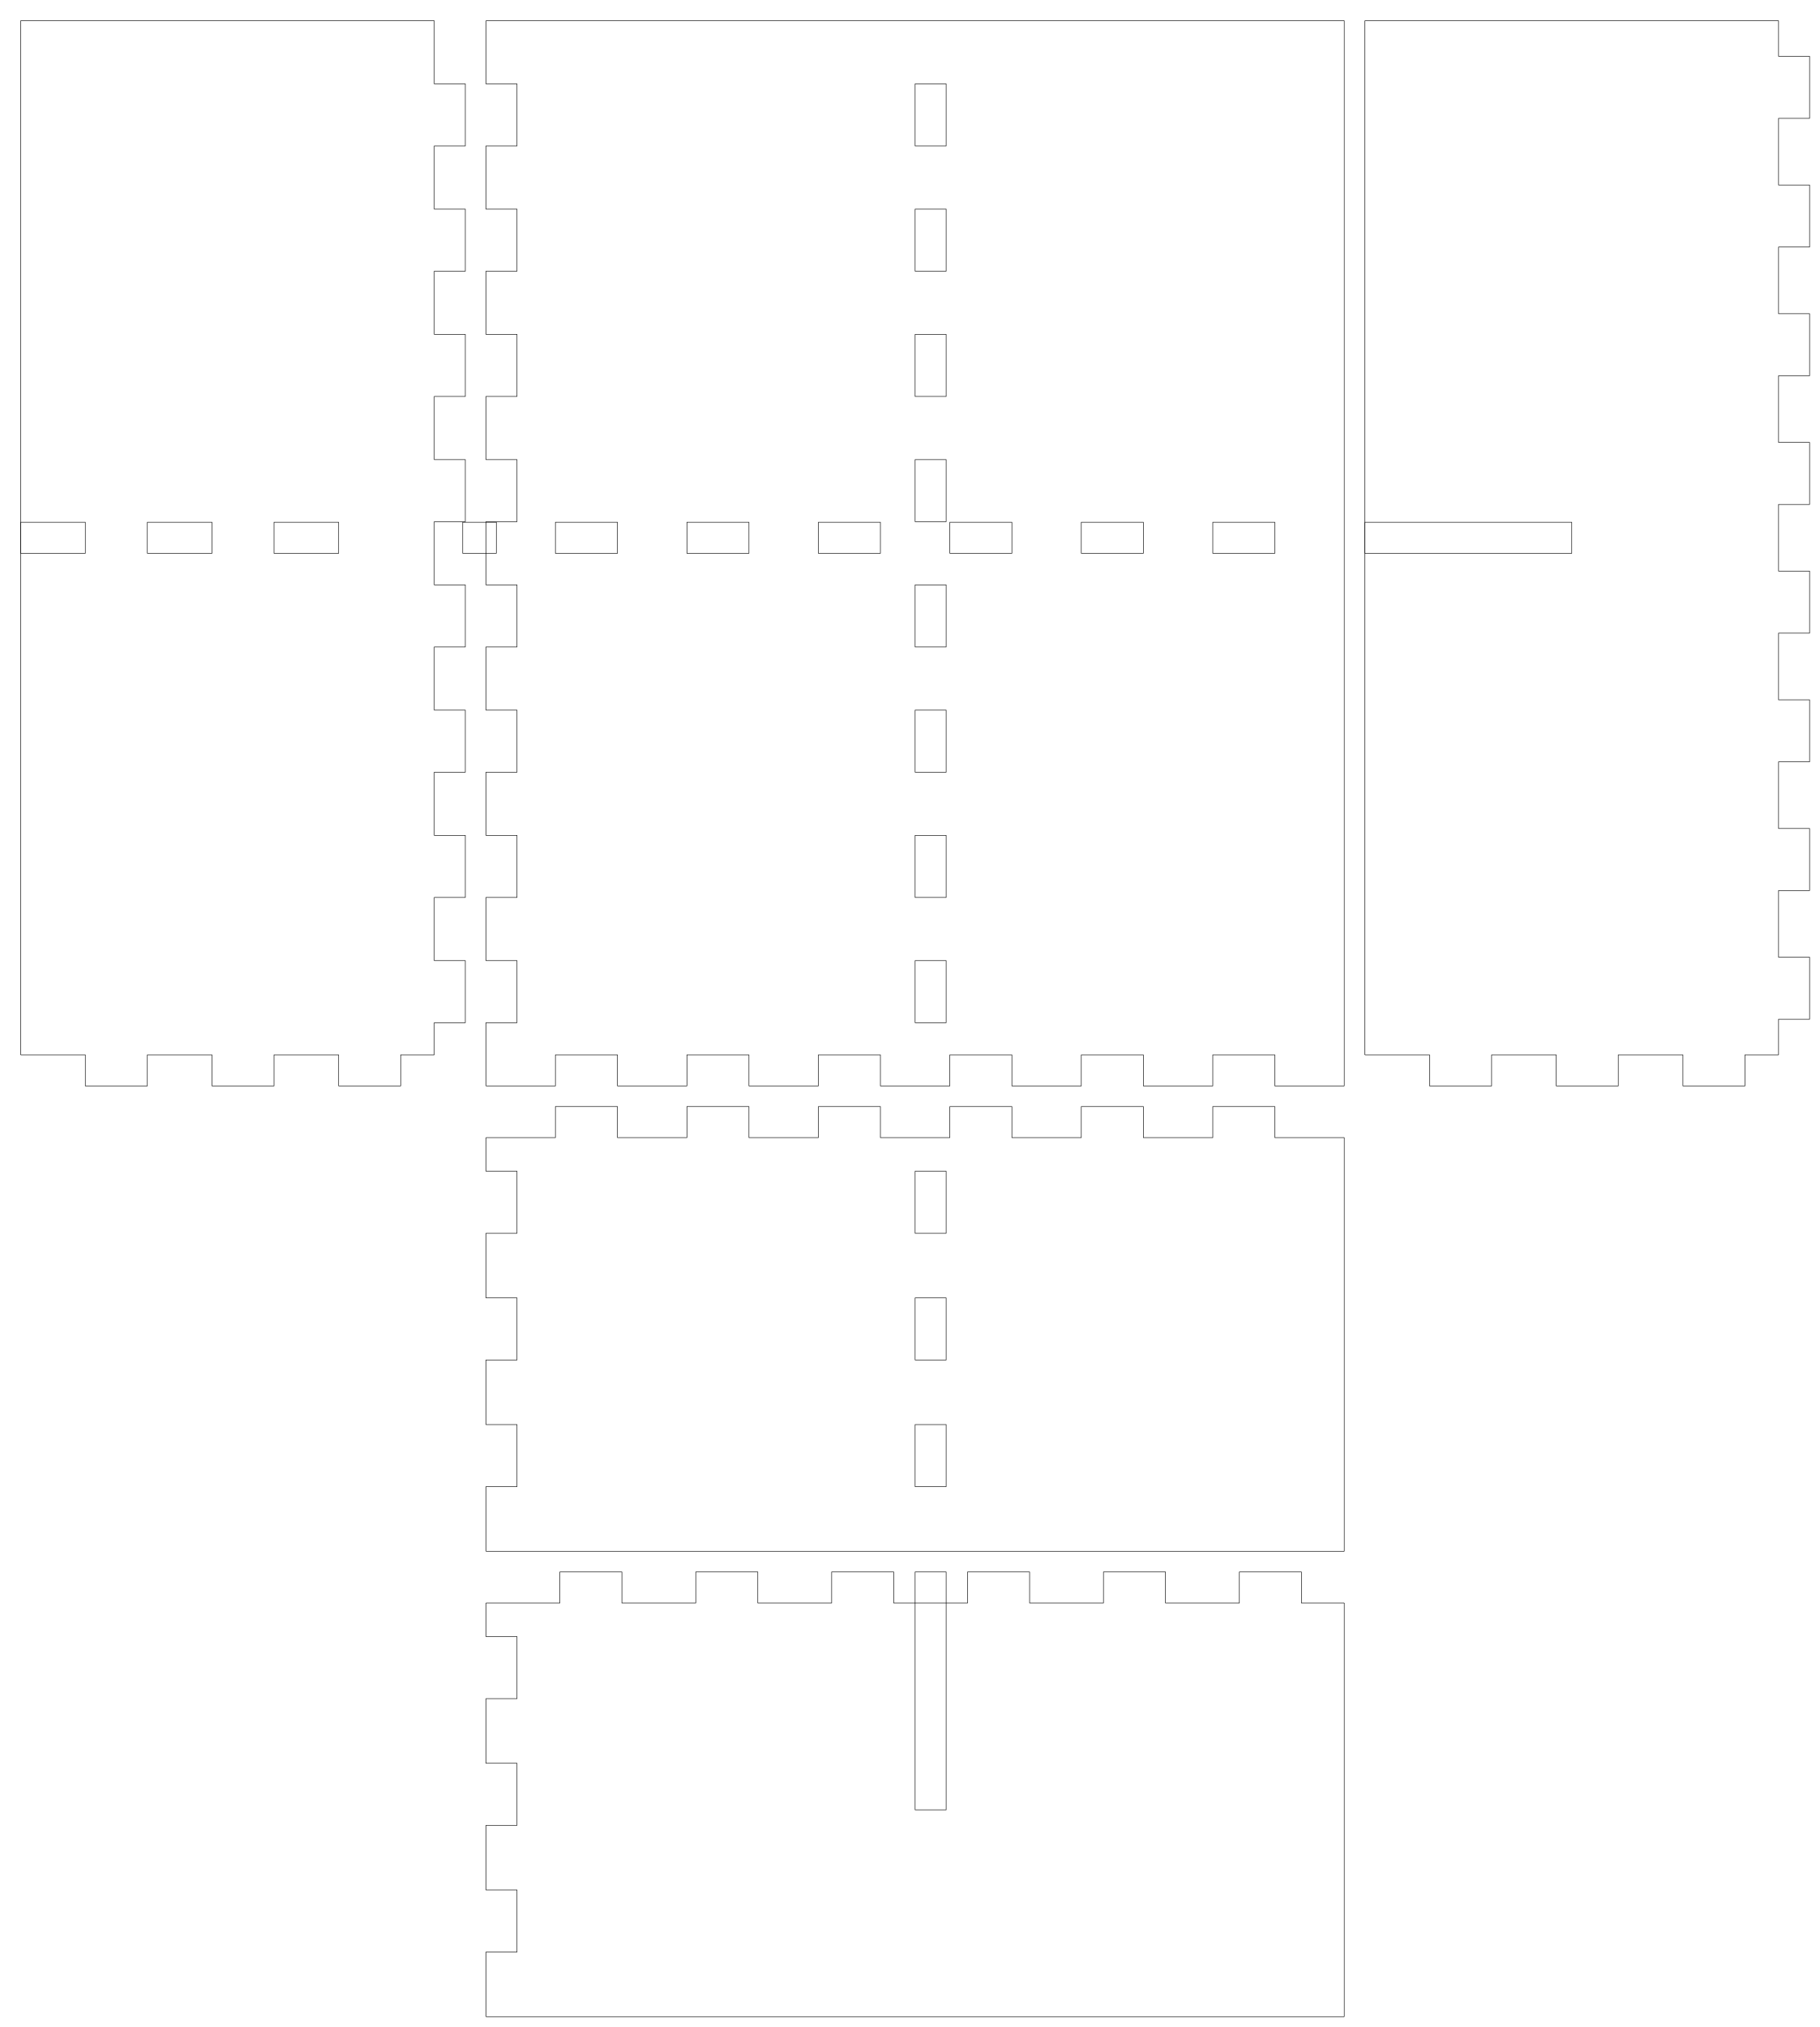
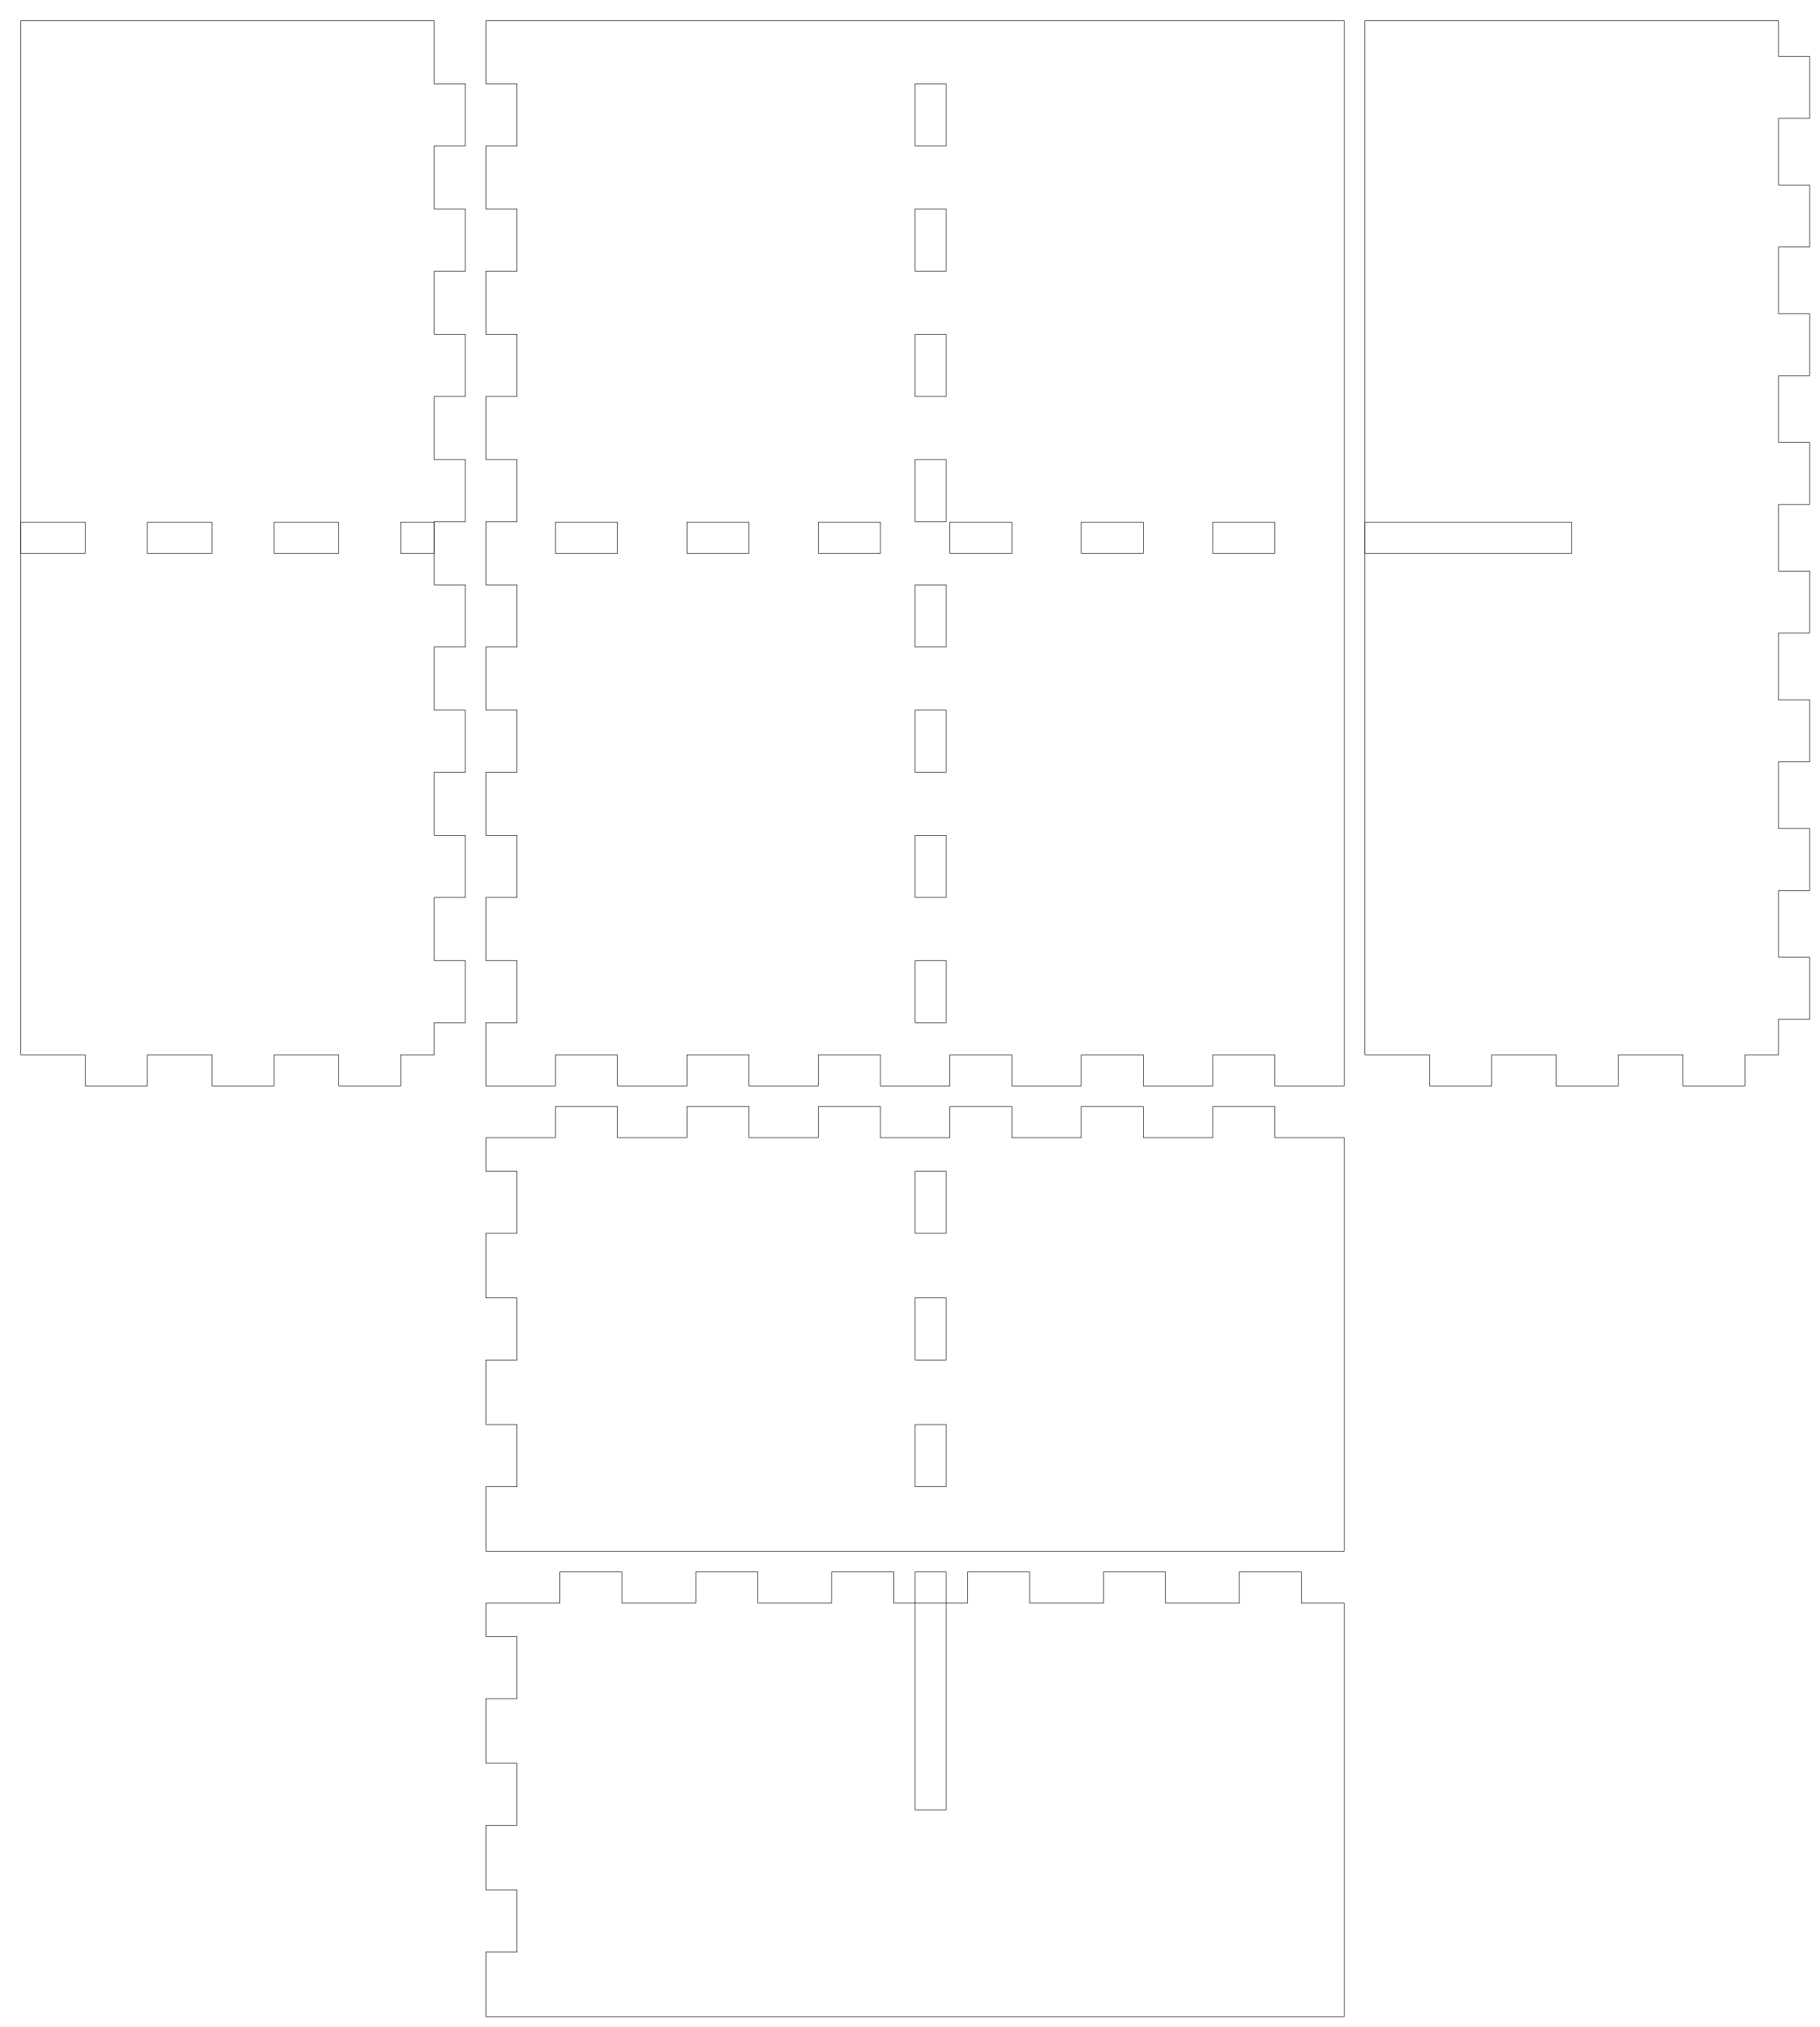
<svg xmlns="http://www.w3.org/2000/svg" width="176mm" height="196mm" viewBox="0 0 176 196" version="1.1" id="svg5">
  <defs id="defs2" />
  <g id="layer1">
    <g id="piece_001">
      <path id="side_001" style="fill:none;stroke:#000000;stroke-width:0.051" d="M 47 110 L 53.714 110 L 53.714 107 L 59.714 107 L 59.714 110 L 66.429 110 L 66.429 107 L 72.429 107 L 72.429 110 L 79.143 110 L 79.143 107 L 85.143 107 L 85.143 110 L 91.857 110 L 91.857 107 L 97.857 107 L 97.857 110 L 104.571 110 L 104.571 107 L 110.571 107 L 110.571 110 L 117.286 110 L 117.286 107 L 123.286 107 L 123.286 110 L 130 110" />
      <path id="side_002" style="fill:none;stroke:#000000;stroke-width:0.051" d="M 130 110 L 130 113.25 L 130 113.25 L 130 119.25 L 130 119.25 L 130 125.5 L 130 125.5 L 130 131.5 L 130 131.5 L 130 137.75 L 130 137.75 L 130 143.75 L 130 143.75 L 130 150" />
      <path id="side_003" style="fill:none;stroke:#000000;stroke-width:0.051" d="M 130 150 L 123.286 150 L 123.286 150 L 117.286 150 L 117.286 150 L 110.571 150 L 110.571 150 L 104.571 150 L 104.571 150 L 97.857 150 L 97.857 150 L 91.857 150 L 91.857 150 L 85.143 150 L 85.143 150 L 79.143 150 L 79.143 150 L 72.429 150 L 72.429 150 L 66.429 150 L 66.429 150 L 59.714 150 L 59.714 150 L 53.714 150 L 53.714 150 L 47 150" />
      <path id="side_004" style="fill:none;stroke:#000000;stroke-width:0.051" d="M 47 150 L 47 143.75 L 50 143.75 L 50 137.75 L 47 137.75 L 47 131.5 L 50 131.5 L 50 125.5 L 47 125.5 L 47 119.25 L 50 119.25 L 50 113.25 L 47 113.25 L 47 110" />
      <path id="hole_001" style="fill:none;stroke:#000000;stroke-width:0.051" d="M 88.5 143.75 L 88.5 137.75 L 91.5 137.75 L 91.5 143.75 L 88.5 143.75 Z" />
      <path id="hole_002" style="fill:none;stroke:#000000;stroke-width:0.051" d="M 88.5 131.5 L 88.5 125.5 L 91.5 125.5 L 91.5 131.5 L 88.5 131.5 Z" />
      <path id="hole_003" style="fill:none;stroke:#000000;stroke-width:0.051" d="M 88.5 119.25 L 88.5 113.25 L 91.5 113.25 L 91.5 119.25 L 88.5 119.25 Z" />
    </g>
    <g id="xdivider_001">
      <path id="side_005" style="fill:none;stroke:#000000;stroke-width:0.051" d="M 47 155 L 54.143 155 L 54.143 152 L 60.143 152 L 60.143 155 L 67.286 155 L 67.286 152 L 73.286 152 L 73.286 155 L 80.429 155 L 80.429 152 L 86.429 152 L 86.429 155 L 93.571 155 L 93.571 152 L 99.571 152 L 99.571 155 L 106.714 155 L 106.714 152 L 112.714 152 L 112.714 155 L 119.857 155 L 119.857 152 L 125.857 152 L 125.857 155 L 130 155" />
      <path id="side_006" style="fill:none;stroke:#000000;stroke-width:0.051" d="M 130 155 L 130 158.25 L 130 158.25 L 130 164.25 L 130 164.25 L 130 170.5 L 130 170.5 L 130 176.5 L 130 176.5 L 130 182.75 L 130 182.75 L 130 188.75 L 130 188.75 L 130 195" />
      <path id="slot_001" style="fill:none;stroke:#000000;stroke-width:0.051" d="M 91.5 152 L 91.5 175 L 88.5 175 L 88.5 152 L 91.5 152 Z" />
      <path id="side_007" style="fill:none;stroke:#000000;stroke-width:0.051" d="M 130 195 L 125.857 195 L 125.857 195 L 119.857 195 L 119.857 195 L 112.714 195 L 112.714 195 L 106.714 195 L 106.714 195 L 99.571 195 L 99.571 195 L 93.571 195 L 93.571 195 L 86.429 195 L 86.429 195 L 80.429 195 L 80.429 195 L 73.286 195 L 73.286 195 L 67.286 195 L 67.286 195 L 60.143 195 L 60.143 195 L 54.143 195 L 54.143 195 L 47 195" />
      <path id="side_008" style="fill:none;stroke:#000000;stroke-width:0.051" d="M 47 195 L 47 188.75 L 50 188.75 L 50 182.75 L 47 182.75 L 47 176.5 L 50 176.5 L 50 170.5 L 47 170.5 L 47 164.25 L 50 164.25 L 50 158.25 L 47 158.25 L 47 155" />
    </g>
    <g id="piece_002">
      <path id="side_009" style="fill:none;stroke:#000000;stroke-width:0.051" d="M 2 2 L 8.25 2 L 8.25 2 L 14.25 2 L 14.25 2 L 20.5 2 L 20.5 2 L 26.5 2 L 26.5 2 L 32.75 2 L 32.75 2 L 38.75 2 L 38.75 2 L 42 2" />
      <path id="side_010" style="fill:none;stroke:#000000;stroke-width:0.051" d="M 42 2 L 42 8.111 L 45 8.111 L 45 14.111 L 42 14.111 L 42 20.222 L 45 20.222 L 45 26.222 L 42 26.222 L 42 32.333 L 45 32.333 L 45 38.333 L 42 38.333 L 42 44.444 L 45 44.444 L 45 50.444 L 42 50.444 L 42 56.556 L 45 56.556 L 45 62.556 L 42 62.556 L 42 68.667 L 45 68.667 L 45 74.667 L 42 74.667 L 42 80.778 L 45 80.778 L 45 86.778 L 42 86.778 L 42 92.889 L 45 92.889 L 45 98.889 L 42 98.889 L 42 102" />
      <path id="side_011" style="fill:none;stroke:#000000;stroke-width:0.051" d="M 42 102 L 38.75 102 L 38.75 105 L 32.75 105 L 32.75 102 L 26.5 102 L 26.5 105 L 20.5 105 L 20.5 102 L 14.25 102 L 14.25 105 L 8.25 105 L 8.25 102 L 2 102" />
-       <path id="hole_004" style="fill:none;stroke:#000000;stroke-width:0.051" d="M 48 53.5 L 44.75 53.5 L 44.75 50.5 L 48 50.5 L 48 53.5 Z" />
+       <path id="hole_004" style="fill:none;stroke:#000000;stroke-width:0.051" d="M 42 53.5 L 38.75 53.5 L 38.75 50.5 L 42 50.5 L 42 53.5 Z" />
      <path id="hole_005" style="fill:none;stroke:#000000;stroke-width:0.051" d="M 32.75 53.5 L 26.5 53.5 L 26.5 50.5 L 32.75 50.5 L 32.75 53.5 Z" />
      <path id="hole_006" style="fill:none;stroke:#000000;stroke-width:0.051" d="M 20.5 53.5 L 14.25 53.5 L 14.25 50.5 L 20.5 50.5 L 20.5 53.5 Z" />
      <path id="hole_007" style="fill:none;stroke:#000000;stroke-width:0.051" d="M 8.25 53.5 L 2 53.5 L 2 50.5 L 8.25 50.5 L 8.25 53.5 Z" />
      <path id="side_012" style="fill:none;stroke:#000000;stroke-width:0.051" d="M 2 102 L 2 98.889 L 2 98.889 L 2 92.889 L 2 92.889 L 2 86.778 L 2 86.778 L 2 80.778 L 2 80.778 L 2 74.667 L 2 74.667 L 2 68.667 L 2 68.667 L 2 62.556 L 2 62.556 L 2 56.556 L 2 56.556 L 2 50.444 L 2 50.444 L 2 44.444 L 2 44.444 L 2 38.333 L 2 38.333 L 2 32.333 L 2 32.333 L 2 26.222 L 2 26.222 L 2 20.222 L 2 20.222 L 2 14.111 L 2 14.111 L 2 8.111 L 2 8.111 L 2 2" />
    </g>
    <g id="ydivider_001">
      <path id="side_013" style="fill:none;stroke:#000000;stroke-width:0.051" d="M 132 2 L 138.25 2 L 138.25 2 L 144.25 2 L 144.25 2 L 150.5 2 L 150.5 2 L 156.5 2 L 156.5 2 L 162.75 2 L 162.75 2 L 168.75 2 L 168.75 2 L 172 2" />
      <path id="slot_002" style="fill:none;stroke:#000000;stroke-width:0.051" d="M 132 50.5 L 152 50.5 L 152 53.5 L 132 53.5 L 132 50.5 Z" />
      <path id="side_014" style="fill:none;stroke:#000000;stroke-width:0.051" d="M 172 2 L 172 5.444 L 175 5.444 L 175 11.444 L 172 11.444 L 172 17.889 L 175 17.889 L 175 23.889 L 172 23.889 L 172 30.333 L 175 30.333 L 175 36.333 L 172 36.333 L 172 42.778 L 175 42.778 L 175 48.778 L 172 48.778 L 172 55.222 L 175 55.222 L 175 61.222 L 172 61.222 L 172 67.667 L 175 67.667 L 175 73.667 L 172 73.667 L 172 80.111 L 175 80.111 L 175 86.111 L 172 86.111 L 172 92.556 L 175 92.556 L 175 98.556 L 172 98.556 L 172 102" />
      <path id="side_015" style="fill:none;stroke:#000000;stroke-width:0.051" d="M 172 102 L 168.75 102 L 168.75 105 L 162.75 105 L 162.75 102 L 156.5 102 L 156.5 105 L 150.5 105 L 150.5 102 L 144.25 102 L 144.25 105 L 138.25 105 L 138.25 102 L 132 102" />
      <path id="side_016" style="fill:none;stroke:#000000;stroke-width:0.051" d="M 132 102 L 132 98.556 L 132 98.556 L 132 92.556 L 132 92.556 L 132 86.111 L 132 86.111 L 132 80.111 L 132 80.111 L 132 73.667 L 132 73.667 L 132 67.667 L 132 67.667 L 132 61.222 L 132 61.222 L 132 55.222 L 132 55.222 L 132 48.778 L 132 48.778 L 132 42.778 L 132 42.778 L 132 36.333 L 132 36.333 L 132 30.333 L 132 30.333 L 132 23.889 L 132 23.889 L 132 17.889 L 132 17.889 L 132 11.444 L 132 11.444 L 132 5.444 L 132 5.444 L 132 2" />
    </g>
    <g id="piece_003">
      <path id="side_017" style="fill:none;stroke:#000000;stroke-width:0.051" d="M 47 2 L 53.714 2 L 53.714 2 L 59.714 2 L 59.714 2 L 66.429 2 L 66.429 2 L 72.429 2 L 72.429 2 L 79.143 2 L 79.143 2 L 85.143 2 L 85.143 2 L 91.857 2 L 91.857 2 L 97.857 2 L 97.857 2 L 104.571 2 L 104.571 2 L 110.571 2 L 110.571 2 L 117.286 2 L 117.286 2 L 123.286 2 L 123.286 2 L 130 2" />
      <path id="side_018" style="fill:none;stroke:#000000;stroke-width:0.051" d="M 130 2 L 130 8.111 L 130 8.111 L 130 14.111 L 130 14.111 L 130 20.222 L 130 20.222 L 130 26.222 L 130 26.222 L 130 32.333 L 130 32.333 L 130 38.333 L 130 38.333 L 130 44.444 L 130 44.444 L 130 50.444 L 130 50.444 L 130 56.556 L 130 56.556 L 130 62.556 L 130 62.556 L 130 68.667 L 130 68.667 L 130 74.667 L 130 74.667 L 130 80.778 L 130 80.778 L 130 86.778 L 130 86.778 L 130 92.889 L 130 92.889 L 130 98.889 L 130 98.889 L 130 105" />
      <path id="side_019" style="fill:none;stroke:#000000;stroke-width:0.051" d="M 130 105 L 123.286 105 L 123.286 102 L 117.286 102 L 117.286 105 L 110.571 105 L 110.571 102 L 104.571 102 L 104.571 105 L 97.857 105 L 97.857 102 L 91.857 102 L 91.857 105 L 85.143 105 L 85.143 102 L 79.143 102 L 79.143 105 L 72.429 105 L 72.429 102 L 66.429 102 L 66.429 105 L 59.714 105 L 59.714 102 L 53.714 102 L 53.714 105 L 47 105" />
      <path id="hole_008" style="fill:none;stroke:#000000;stroke-width:0.051" d="M 123.286 53.5 L 117.286 53.5 L 117.286 50.5 L 123.286 50.5 L 123.286 53.5 Z" />
      <path id="hole_009" style="fill:none;stroke:#000000;stroke-width:0.051" d="M 110.571 53.5 L 104.571 53.5 L 104.571 50.5 L 110.571 50.5 L 110.571 53.5 Z" />
      <path id="hole_010" style="fill:none;stroke:#000000;stroke-width:0.051" d="M 97.857 53.5 L 91.857 53.5 L 91.857 50.5 L 97.857 50.5 L 97.857 53.5 Z" />
      <path id="hole_011" style="fill:none;stroke:#000000;stroke-width:0.051" d="M 85.143 53.5 L 79.143 53.5 L 79.143 50.5 L 85.143 50.5 L 85.143 53.5 Z" />
      <path id="hole_012" style="fill:none;stroke:#000000;stroke-width:0.051" d="M 72.429 53.5 L 66.429 53.5 L 66.429 50.5 L 72.429 50.5 L 72.429 53.5 Z" />
      <path id="hole_013" style="fill:none;stroke:#000000;stroke-width:0.051" d="M 59.714 53.5 L 53.714 53.5 L 53.714 50.5 L 59.714 50.5 L 59.714 53.5 Z" />
      <path id="side_020" style="fill:none;stroke:#000000;stroke-width:0.051" d="M 47 105 L 47 98.889 L 50 98.889 L 50 92.889 L 47 92.889 L 47 86.778 L 50 86.778 L 50 80.778 L 47 80.778 L 47 74.667 L 50 74.667 L 50 68.667 L 47 68.667 L 47 62.556 L 50 62.556 L 50 56.556 L 47 56.556 L 47 50.444 L 50 50.444 L 50 44.444 L 47 44.444 L 47 38.333 L 50 38.333 L 50 32.333 L 47 32.333 L 47 26.222 L 50 26.222 L 50 20.222 L 47 20.222 L 47 14.111 L 50 14.111 L 50 8.111 L 47 8.111 L 47 2" />
      <path id="hole_014" style="fill:none;stroke:#000000;stroke-width:0.051" d="M 88.5 98.889 L 88.5 92.889 L 91.5 92.889 L 91.5 98.889 L 88.5 98.889 Z" />
      <path id="hole_015" style="fill:none;stroke:#000000;stroke-width:0.051" d="M 88.5 86.778 L 88.5 80.778 L 91.5 80.778 L 91.5 86.778 L 88.5 86.778 Z" />
      <path id="hole_016" style="fill:none;stroke:#000000;stroke-width:0.051" d="M 88.5 74.667 L 88.5 68.667 L 91.5 68.667 L 91.5 74.667 L 88.5 74.667 Z" />
      <path id="hole_017" style="fill:none;stroke:#000000;stroke-width:0.051" d="M 88.5 62.556 L 88.5 56.556 L 91.5 56.556 L 91.5 62.556 L 88.5 62.556 Z" />
      <path id="hole_018" style="fill:none;stroke:#000000;stroke-width:0.051" d="M 88.5 50.444 L 88.5 44.444 L 91.5 44.444 L 91.5 50.444 L 88.5 50.444 Z" />
      <path id="hole_019" style="fill:none;stroke:#000000;stroke-width:0.051" d="M 88.5 38.333 L 88.5 32.333 L 91.5 32.333 L 91.5 38.333 L 88.5 38.333 Z" />
      <path id="hole_020" style="fill:none;stroke:#000000;stroke-width:0.051" d="M 88.5 26.222 L 88.5 20.222 L 91.5 20.222 L 91.5 26.222 L 88.5 26.222 Z" />
      <path id="hole_021" style="fill:none;stroke:#000000;stroke-width:0.051" d="M 88.5 14.111 L 88.5 8.111 L 91.5 8.111 L 91.5 14.111 L 88.5 14.111 Z" />
    </g>
  </g>
</svg>
